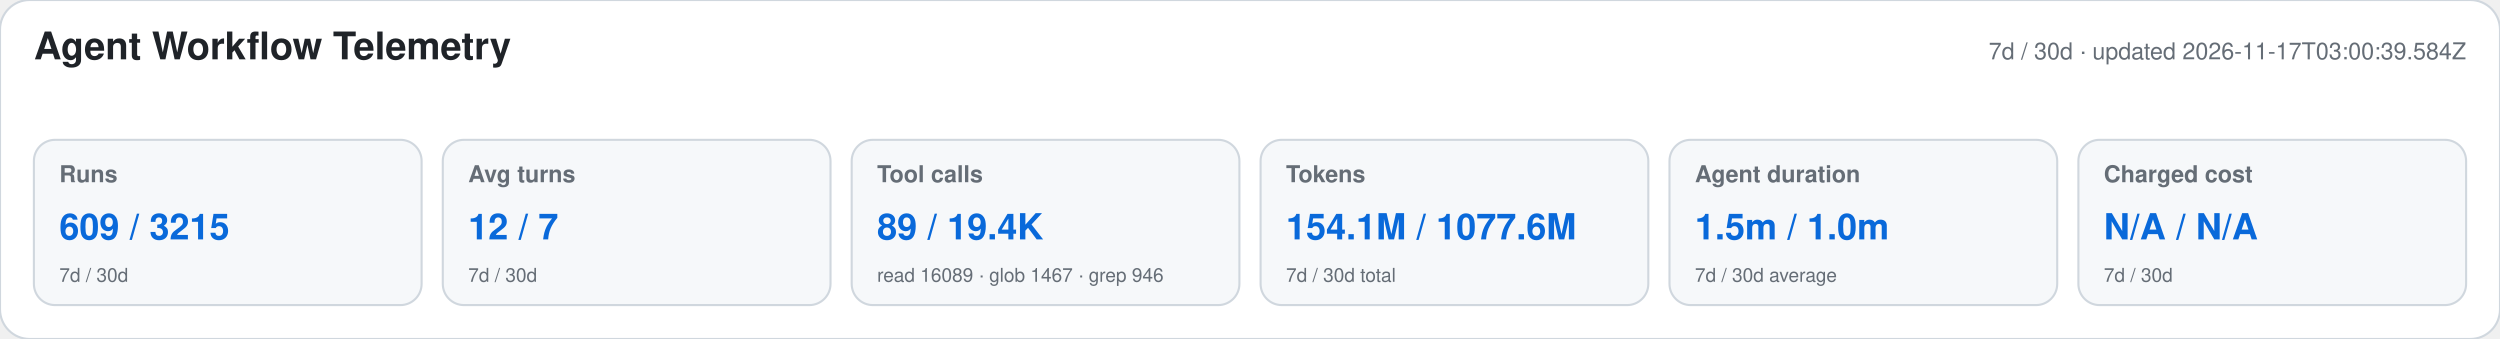
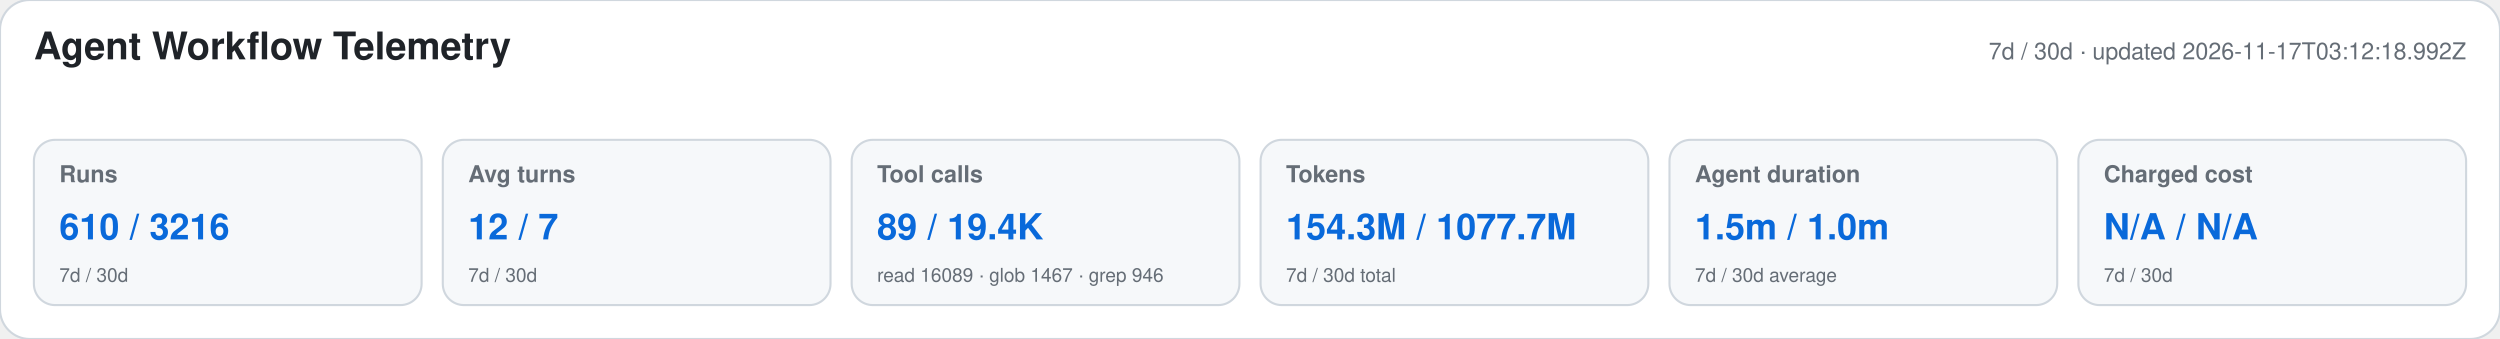
<svg xmlns="http://www.w3.org/2000/svg" width="1180" height="160" viewBox="0 0 1180 160" role="img" aria-labelledby="title desc">
  <style>text{font-family:-apple-system,BlinkMacSystemFont,"Segoe UI",Helvetica,Arial,sans-serif}.heading{font-size:18px;font-weight:650;fill:#1f2328}.meta,.label,.secondary{fill:#656d76}.meta,.label{font-size:11px}.label{font-weight:600}.primary{font-size:17px;font-weight:700;fill:#0969da}.secondary{font-size:9px}</style>
  <rect width="1180" height="160" rx="14" fill="#ffffff" stroke="#d0d7de" />
  <text x="16" y="28" class="heading">Agent Workflow Telemetry</text>
-   <text x="1164" y="28" text-anchor="end" class="meta">7d / 30d · updated 2026-11-17T03:00:39.584Z</text>
+   <text x="1164" y="28" text-anchor="end" class="meta">7d / 30d · updated 2026-11-17T03:12:18.992Z</text>
  <g>
    <rect x="16" y="66" width="183" height="78" rx="10" fill="#f6f8fa" stroke="#d0d7de" />
    <text x="28" y="86" class="label">Runs</text>
-     <text x="28" y="113" class="primary">609 / 3215</text>
+     <text x="28" y="113" class="primary">610 / 3216</text>
    <text x="28" y="133" class="secondary">7d / 30d</text>
  </g>
  <g>
    <rect x="209" y="66" width="183" height="78" rx="10" fill="#f6f8fa" stroke="#d0d7de" />
    <text x="221" y="86" class="label">Avg turns</text>
    <text x="221" y="113" class="primary">12 / 7</text>
    <text x="221" y="133" class="secondary">7d / 30d</text>
  </g>
  <g>
    <rect x="402" y="66" width="183" height="78" rx="10" fill="#f6f8fa" stroke="#d0d7de" />
    <text x="414" y="86" class="label">Tool calls</text>
    <text x="414" y="113" class="primary">89 / 19.4K</text>
    <text x="414" y="133" class="secondary">read 16089 · glob 1467 · grep 946</text>
  </g>
  <g>
    <rect x="595" y="66" width="183" height="78" rx="10" fill="#f6f8fa" stroke="#d0d7de" />
    <text x="607" y="86" class="label">Tokens</text>
-     <text x="607" y="113" class="primary">154.1M / 1077.6M</text>
+     <text x="607" y="113" class="primary">154.3M / 1077.7M</text>
    <text x="607" y="133" class="secondary">7d / 30d total</text>
  </g>
  <g>
    <rect x="788" y="66" width="183" height="78" rx="10" fill="#f6f8fa" stroke="#d0d7de" />
    <text x="800" y="86" class="label">Agent duration</text>
    <text x="800" y="113" class="primary">1.5m / 1.0m</text>
    <text x="800" y="133" class="secondary">7d / 30d average</text>
  </g>
  <g>
    <rect x="981" y="66" width="183" height="78" rx="10" fill="#f6f8fa" stroke="#d0d7de" />
    <text x="993" y="86" class="label">Charged cost</text>
    <text x="993" y="113" class="primary">N/A / N/A</text>
    <text x="993" y="133" class="secondary">7d / 30d</text>
  </g>
</svg>
